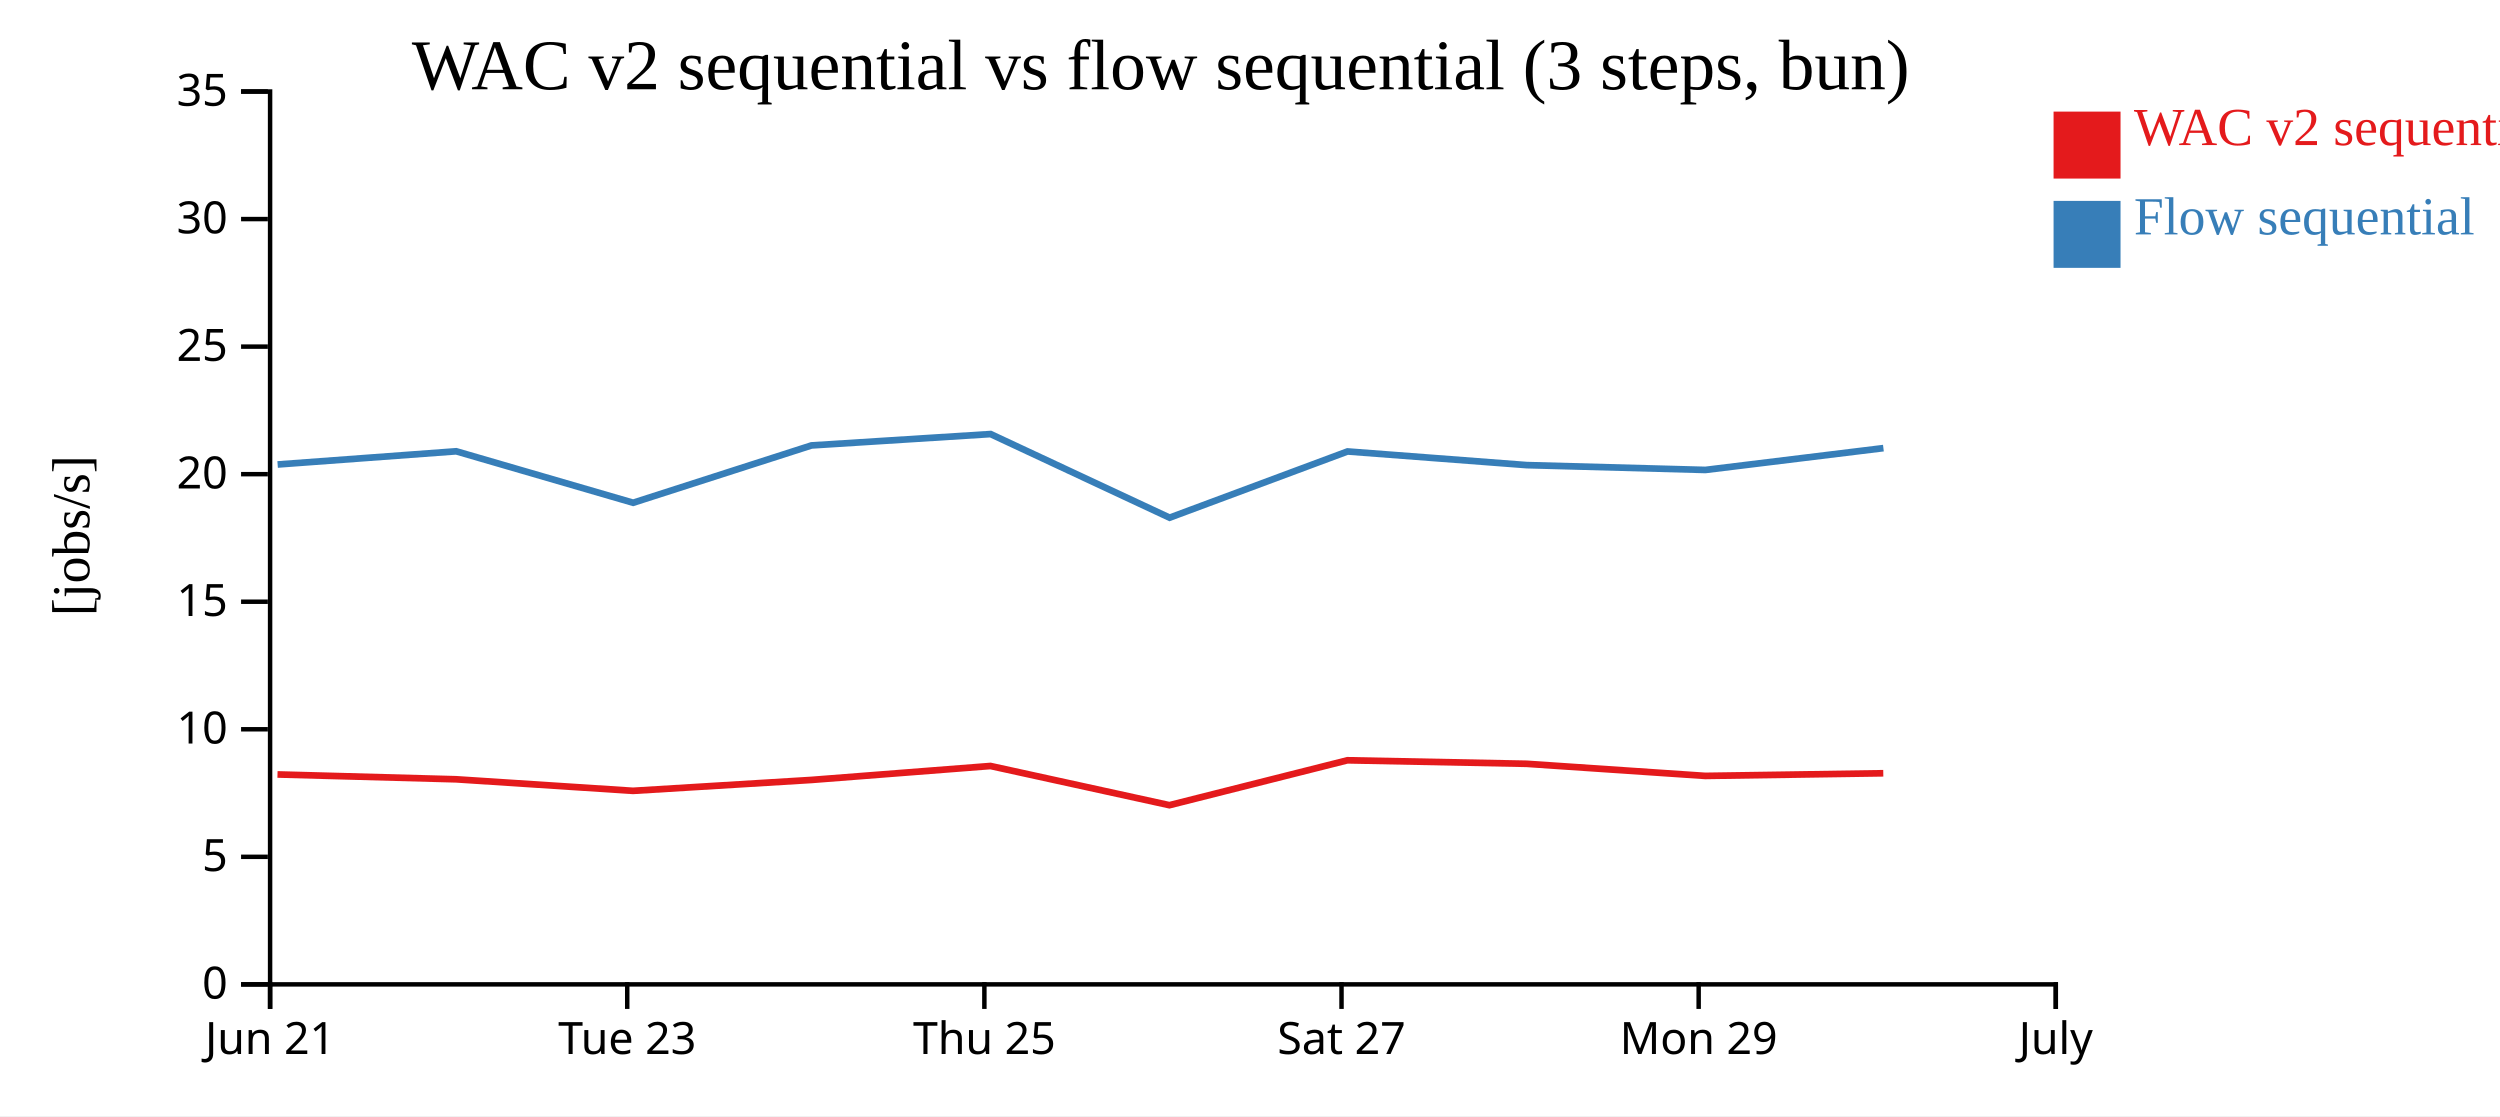
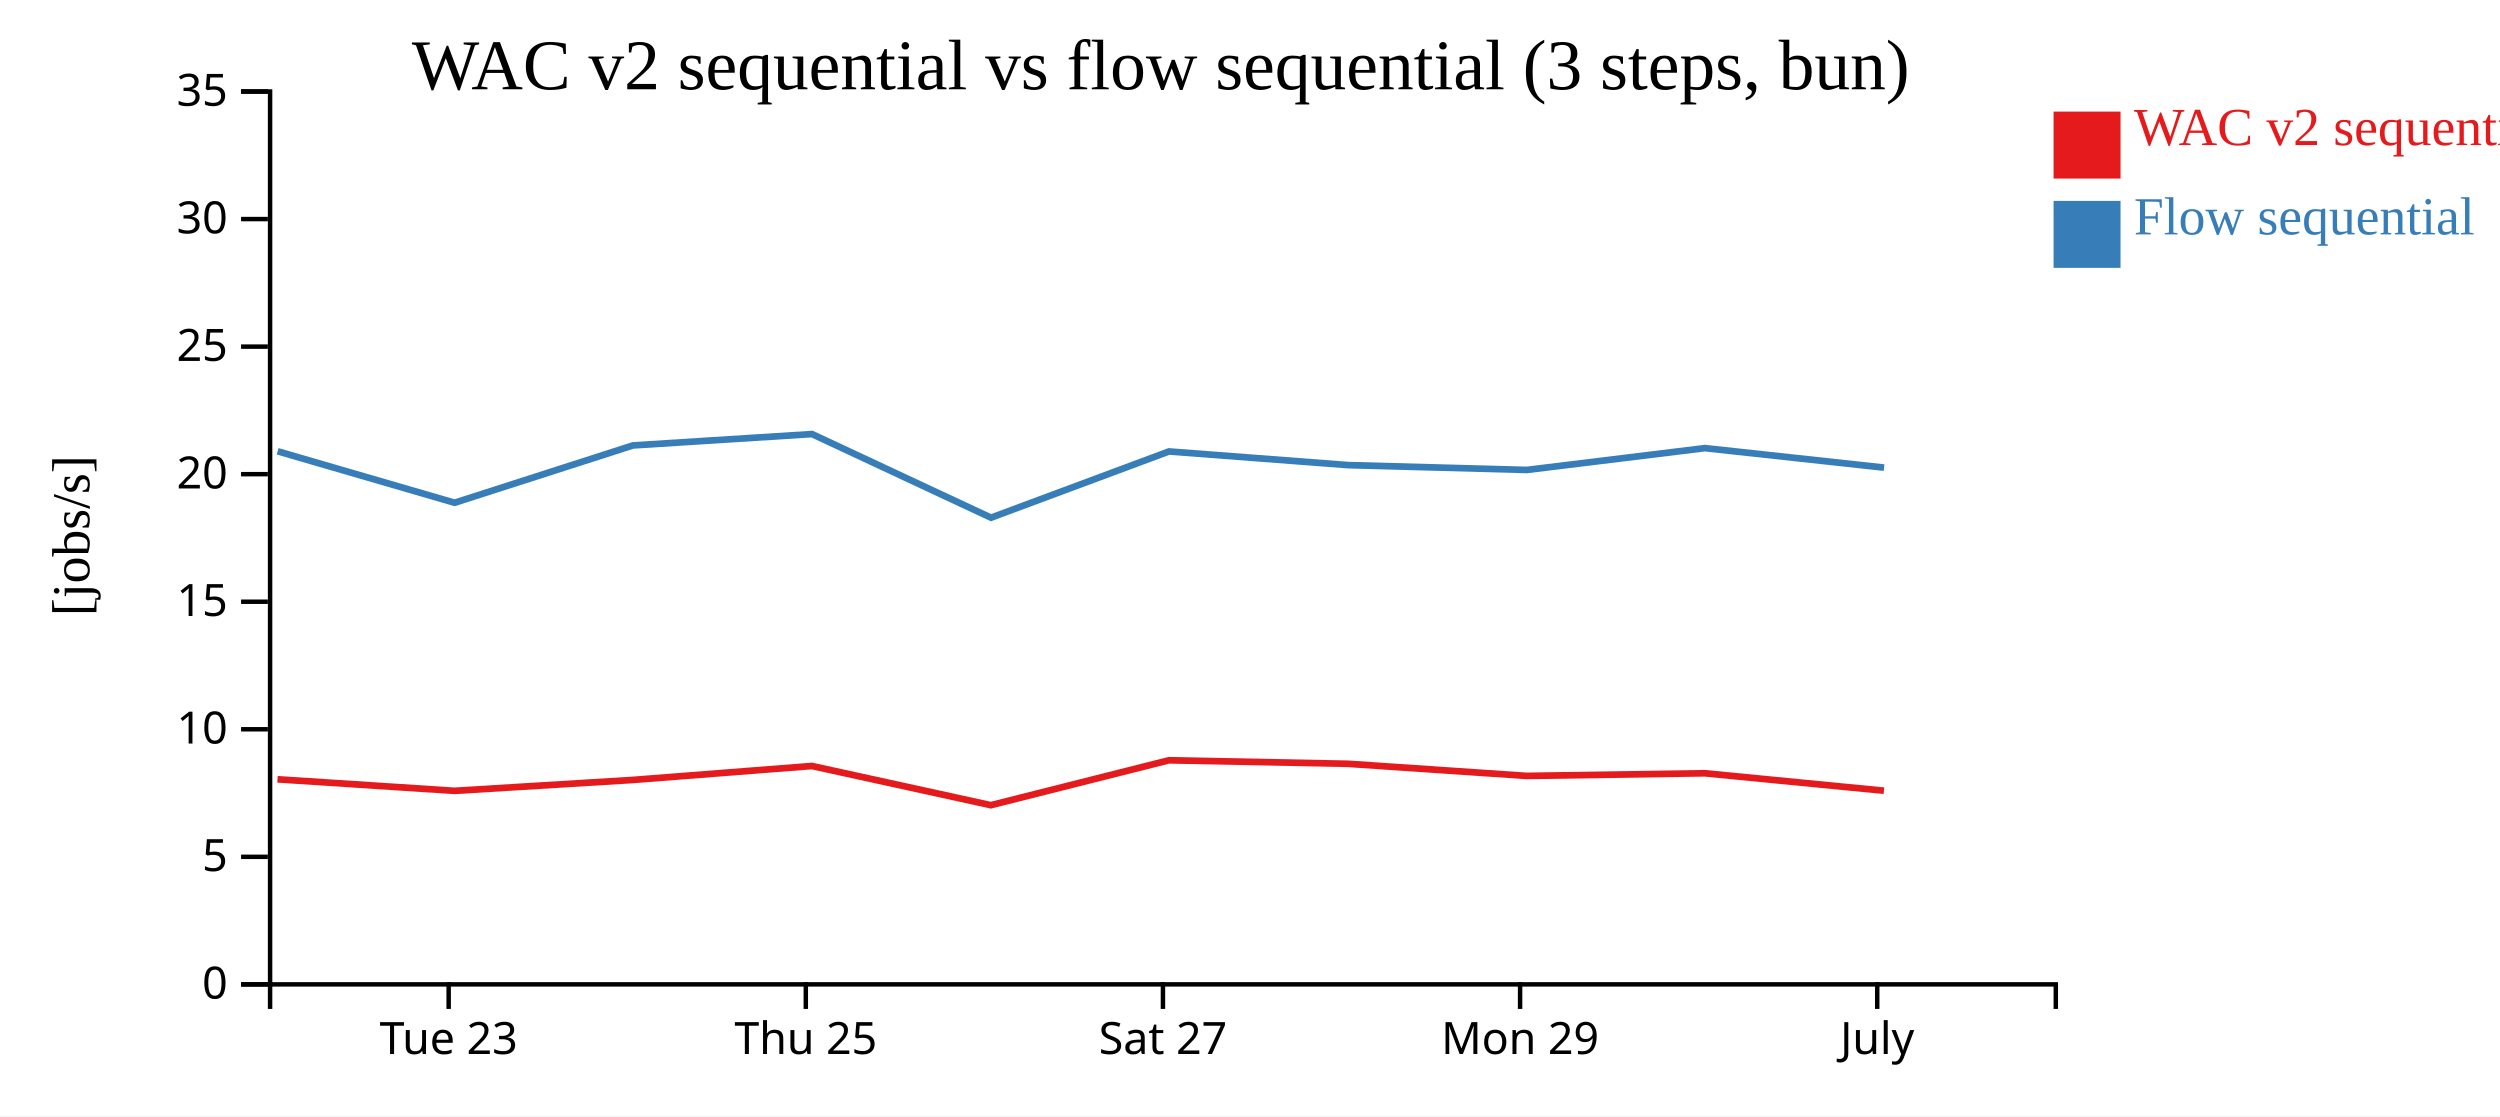
<svg xmlns="http://www.w3.org/2000/svg" width="560" height="250">
  <rect width="100%" height="100%" fill="white" />
  <g transform="translate(60,20)">
    <g transform="translate(0,200)" fill="none" font-size="10" font-family="sans-serif" text-anchor="middle">
      <path class="domain" stroke="currentColor" d="M0.5,6V0.5H400.5V6" />
-       <g class="tick" opacity="1" transform="translate(0.5,0)">
-         <line stroke="currentColor" y2="6" />
-         <text fill="currentColor" y="9" dy="0.71em">Jun 21</text>
-       </g>
-       <g class="tick" opacity="1" transform="translate(80.5,0)">
+       <g class="tick" opacity="1" transform="translate(40.5,0)">
        <line stroke="currentColor" y2="6" />
        <text fill="currentColor" y="9" dy="0.71em">Tue 23</text>
      </g>
-       <g class="tick" opacity="1" transform="translate(160.5,0)">
+       <g class="tick" opacity="1" transform="translate(120.5,0)">
        <line stroke="currentColor" y2="6" />
        <text fill="currentColor" y="9" dy="0.71em">Thu 25</text>
      </g>
-       <g class="tick" opacity="1" transform="translate(240.5,0)">
+       <g class="tick" opacity="1" transform="translate(200.5,0)">
        <line stroke="currentColor" y2="6" />
        <text fill="currentColor" y="9" dy="0.71em">Sat 27</text>
      </g>
-       <g class="tick" opacity="1" transform="translate(320.5,0)">
+       <g class="tick" opacity="1" transform="translate(280.5,0)">
        <line stroke="currentColor" y2="6" />
        <text fill="currentColor" y="9" dy="0.71em">Mon 29</text>
      </g>
-       <g class="tick" opacity="1" transform="translate(400.5,0)">
+       <g class="tick" opacity="1" transform="translate(360.5,0)">
        <line stroke="currentColor" y2="6" />
        <text fill="currentColor" y="9" dy="0.71em">July</text>
      </g>
    </g>
    <g fill="none" font-size="10" font-family="sans-serif" text-anchor="end">
      <path class="domain" stroke="currentColor" d="M-6,200.5H0.5V0.5H-6" />
      <g class="tick" opacity="1" transform="translate(0,200.5)">
        <line stroke="currentColor" x2="-6" />
        <text fill="currentColor" x="-9" dy="0.32em">0</text>
      </g>
      <g class="tick" opacity="1" transform="translate(0,171.9286)">
        <line stroke="currentColor" x2="-6" />
        <text fill="currentColor" x="-9" dy="0.32em">5</text>
      </g>
      <g class="tick" opacity="1" transform="translate(0,143.3571)">
        <line stroke="currentColor" x2="-6" />
        <text fill="currentColor" x="-9" dy="0.32em">10</text>
      </g>
      <g class="tick" opacity="1" transform="translate(0,114.7857)">
        <line stroke="currentColor" x2="-6" />
        <text fill="currentColor" x="-9" dy="0.32em">15</text>
      </g>
      <g class="tick" opacity="1" transform="translate(0,86.21429)">
        <line stroke="currentColor" x2="-6" />
        <text fill="currentColor" x="-9" dy="0.32em">20</text>
      </g>
      <g class="tick" opacity="1" transform="translate(0,57.64286)">
        <line stroke="currentColor" x2="-6" />
        <text fill="currentColor" x="-9" dy="0.32em">25</text>
      </g>
      <g class="tick" opacity="1" transform="translate(0,29.07143)">
        <line stroke="currentColor" x2="-6" />
        <text fill="currentColor" x="-9" dy="0.32em">30</text>
      </g>
      <g class="tick" opacity="1" transform="translate(0,0.5)">
        <line stroke="currentColor" x2="-6" />
        <text fill="currentColor" x="-9" dy="0.32em">35</text>
      </g>
    </g>
    <text text-anchor="middle" style="font-size: 12px" transform="rotate(-90)" y="-40" x="-100">[jobs/s]</text>
    <text text-anchor="middle" style="font-size: 16px" y="0" x="200">WAC v2 sequential vs flow sequential (3 steps, bun)</text>
-     <path class="line" fill="none" stroke="#e41a1c" stroke-width="1.5" d="M2.156,153.476L42.161,154.562L81.79,157.148L121.74,154.708L161.865,151.582L201.947,160.363L241.817,150.304L281.961,151.091L321.98,153.802L361.855,153.211" />
-     <path class="line" fill="none" stroke="#377eb8" stroke-width="1.5" d="M2.186,84.045L42.19,81.089L81.823,92.619L121.771,79.775L161.893,77.231L201.987,95.962L241.846,81.126L281.991,84.186L322.011,85.267L361.884,80.379" />
+     <path class="line" fill="none" stroke="#e41a1c" stroke-width="1.5" d="M2.161,154.562L41.79,157.148L81.74,154.708L121.865,151.582L161.947,160.363L201.817,150.304L241.961,151.091L281.98,153.802L321.855,153.211L361.998,157.121" />
+     <path class="line" fill="none" stroke="#377eb8" stroke-width="1.5" d="M2.19,81.089L41.823,92.619L81.771,79.775L121.893,77.231L161.987,95.962L201.846,81.126L241.991,84.186L282.011,85.267L321.884,80.379L362.034,84.746" />
    <rect class="dot" x="400" y="5" width="15" height="15" style="fill: #e41a1c;" />
    <rect class="dot" x="400" y="25" width="15" height="15" style="fill: #377eb8;" />
    <text class="label" x="418" y="12.5" style="fill: #e41a1c; alignment-baseline: middle;" text-anchor="left">WAC v2 sequential</text>
    <text class="label" x="418" y="32.5" style="fill: #377eb8; alignment-baseline: middle;" text-anchor="left">Flow sequential</text>
  </g>
</svg>
